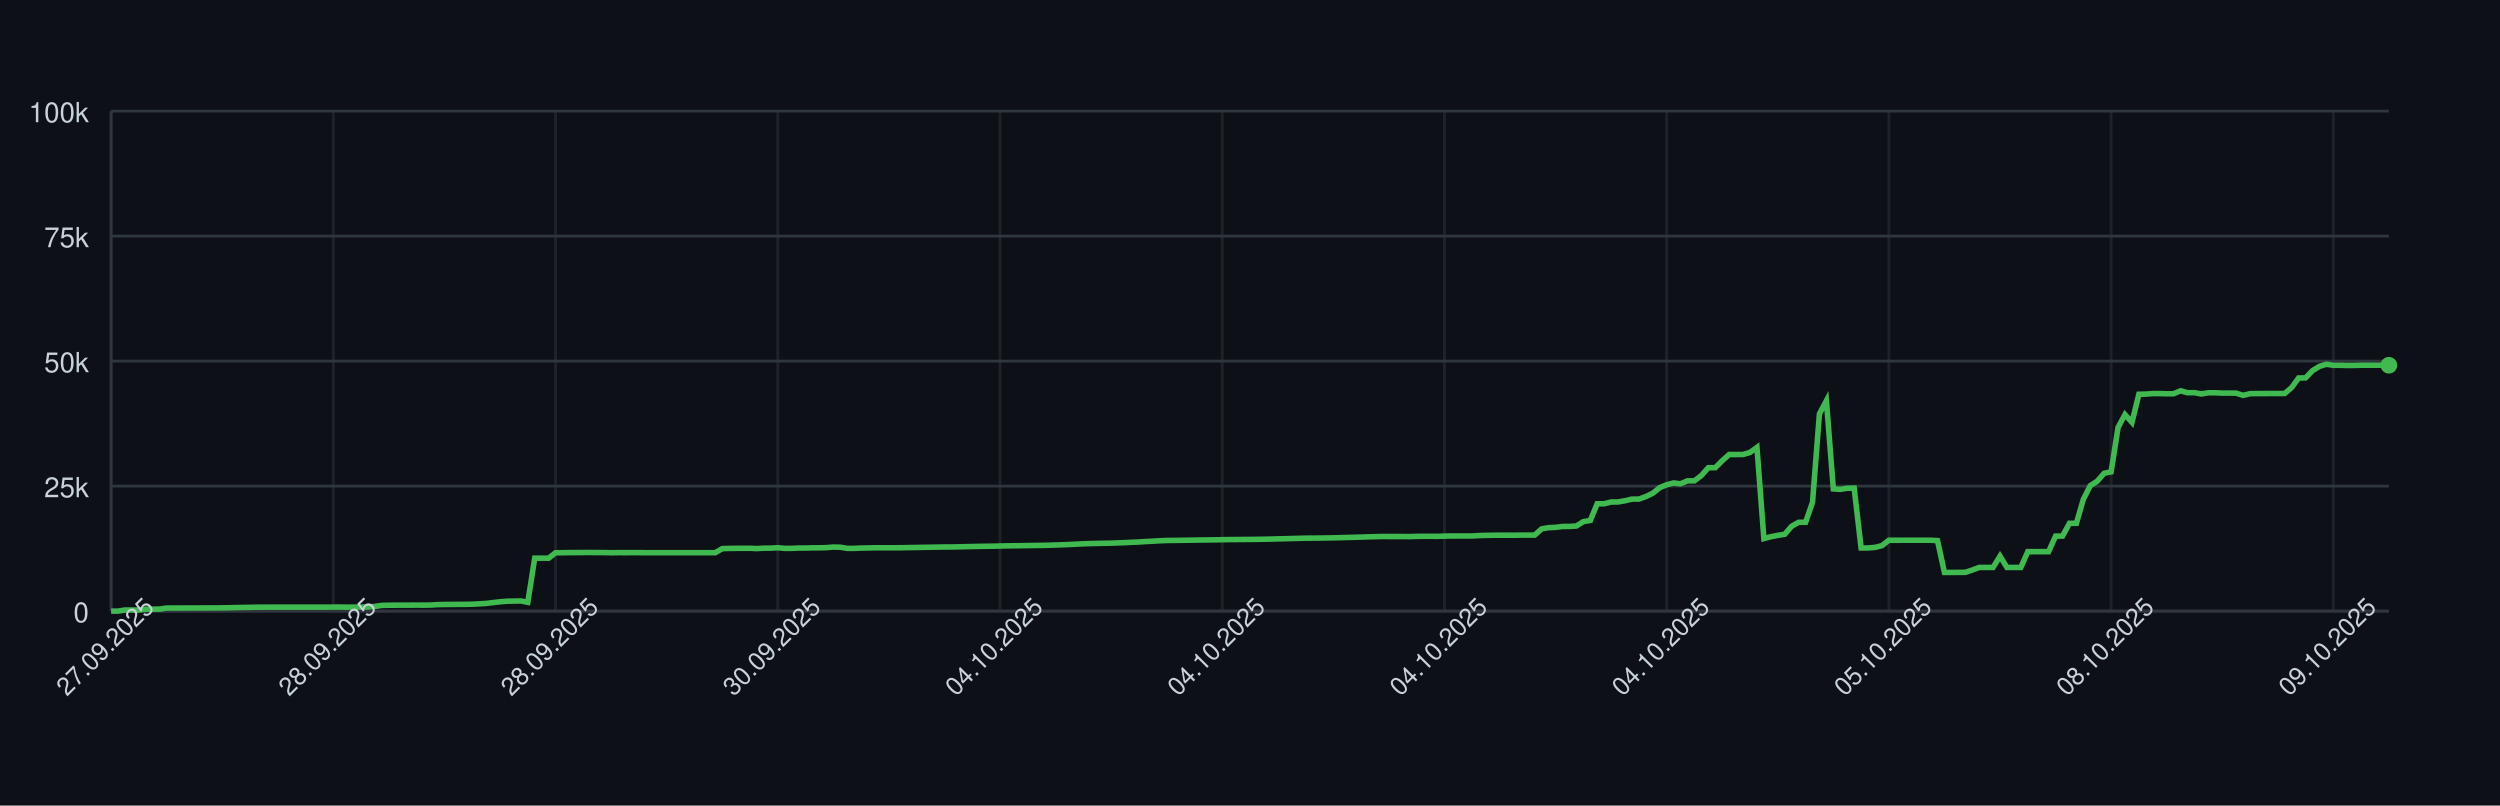
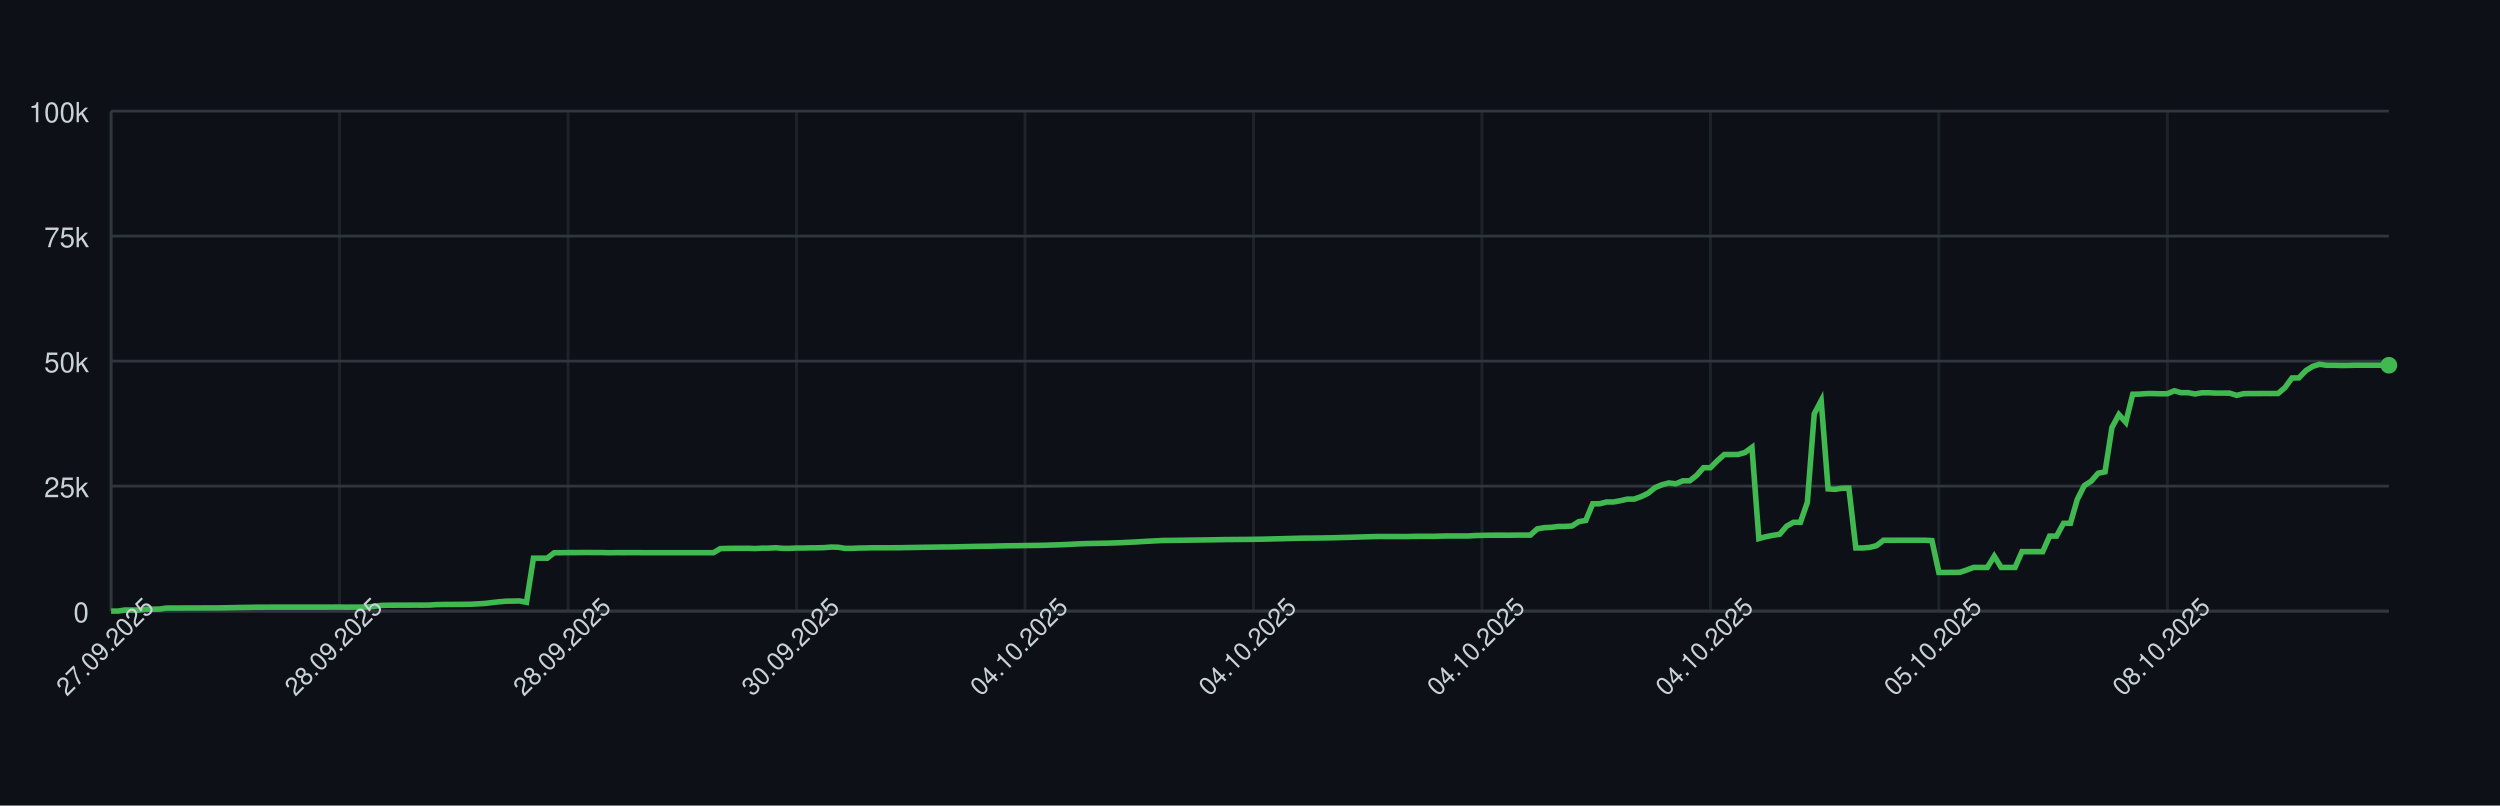
<svg xmlns="http://www.w3.org/2000/svg" width="900" height="290" style="font-family: -apple-system, BlinkMacSystemFont, 'Segoe UI', Helvetica, Arial, sans-serif;">
  <rect width="100%" height="100%" fill="#0d1117" />
  <g>
    <line x1="40" y1="220.00" x2="860" y2="220.00" stroke="#30363d" />
    <text x="32" y="224.00" font-size="10" fill="#c9d1d9" text-anchor="end">0</text>
    <line x1="40" y1="175.00" x2="860" y2="175.00" stroke="#30363d" />
    <text x="32" y="179.00" font-size="10" fill="#c9d1d9" text-anchor="end">25k</text>
    <line x1="40" y1="130.00" x2="860" y2="130.00" stroke="#30363d" />
    <text x="32" y="134.00" font-size="10" fill="#c9d1d9" text-anchor="end">50k</text>
    <line x1="40" y1="85.00" x2="860" y2="85.00" stroke="#30363d" />
    <text x="32" y="89.00" font-size="10" fill="#c9d1d9" text-anchor="end">75k</text>
    <line x1="40" y1="40.00" x2="860" y2="40.00" stroke="#30363d" />
    <text x="32" y="44.00" font-size="10" fill="#c9d1d9" text-anchor="end">100k</text>
    <line x1="40.00" y1="40" x2="40.00" y2="220" stroke="#30363d" opacity="0.5" />
-     <line x1="120.00" y1="40" x2="120.00" y2="220" stroke="#30363d" opacity="0.5" />
-     <line x1="200.00" y1="40" x2="200.00" y2="220" stroke="#30363d" opacity="0.5" />
-     <line x1="280.00" y1="40" x2="280.00" y2="220" stroke="#30363d" opacity="0.5" />
-     <line x1="360.00" y1="40" x2="360.00" y2="220" stroke="#30363d" opacity="0.5" />
-     <line x1="440.00" y1="40" x2="440.00" y2="220" stroke="#30363d" opacity="0.5" />
-     <line x1="520.00" y1="40" x2="520.00" y2="220" stroke="#30363d" opacity="0.5" />
-     <line x1="600.00" y1="40" x2="600.00" y2="220" stroke="#30363d" opacity="0.5" />
-     <line x1="680.00" y1="40" x2="680.00" y2="220" stroke="#30363d" opacity="0.5" />
-     <line x1="760.00" y1="40" x2="760.00" y2="220" stroke="#30363d" opacity="0.5" />
-     <line x1="840.00" y1="40" x2="840.00" y2="220" stroke="#30363d" opacity="0.5" />
+     <line x1="122.25" y1="40" x2="122.25" y2="220" stroke="#30363d" opacity="0.5" />
+     <line x1="204.50" y1="40" x2="204.50" y2="220" stroke="#30363d" opacity="0.5" />
+     <line x1="286.75" y1="40" x2="286.75" y2="220" stroke="#30363d" opacity="0.5" />
+     <line x1="369.00" y1="40" x2="369.00" y2="220" stroke="#30363d" opacity="0.5" />
+     <line x1="451.25" y1="40" x2="451.25" y2="220" stroke="#30363d" opacity="0.5" />
+     <line x1="533.50" y1="40" x2="533.50" y2="220" stroke="#30363d" opacity="0.5" />
+     <line x1="615.74" y1="40" x2="615.74" y2="220" stroke="#30363d" opacity="0.5" />
+     <line x1="697.99" y1="40" x2="697.99" y2="220" stroke="#30363d" opacity="0.5" />
+     <line x1="780.24" y1="40" x2="780.24" y2="220" stroke="#30363d" opacity="0.5" />
    <line x1="40" y1="220" x2="860" y2="220" stroke="#30363d" />
    <line x1="40" y1="40" x2="40" y2="220" stroke="#30363d" />
-     <path d="M 40.00 220.00 L 42.50 220.00 L 45.00 219.60 L 47.50 219.62 L 50.00 219.63 L 52.50 219.32 L 55.00 219.31 L 57.50 219.26 L 60.00 218.89 L 62.50 218.89 L 65.00 218.89 L 67.50 218.87 L 70.00 218.87 L 72.50 218.86 L 75.00 218.85 L 77.50 218.85 L 80.00 218.82 L 82.50 218.78 L 85.00 218.72 L 87.50 218.68 L 90.00 218.64 L 92.50 218.59 L 95.00 218.59 L 97.50 218.57 L 100.00 218.57 L 102.50 218.57 L 105.00 218.57 L 107.50 218.57 L 110.00 218.57 L 112.50 218.57 L 115.00 218.57 L 117.50 218.57 L 120.00 218.55 L 122.50 218.54 L 125.00 218.58 L 127.50 218.55 L 130.00 218.55 L 132.50 218.53 L 135.00 218.31 L 137.50 217.94 L 140.00 217.88 L 142.50 217.87 L 145.00 217.86 L 147.50 217.85 L 150.00 217.84 L 152.50 217.85 L 155.00 217.82 L 157.50 217.66 L 160.00 217.61 L 162.50 217.60 L 165.00 217.57 L 167.50 217.56 L 170.00 217.52 L 172.50 217.38 L 175.00 217.24 L 177.50 216.93 L 180.00 216.65 L 182.50 216.44 L 185.00 216.39 L 187.50 216.34 L 190.00 216.83 L 192.50 200.94 L 195.00 200.94 L 197.50 200.95 L 200.00 198.99 L 202.50 198.98 L 205.00 198.94 L 207.50 198.94 L 210.00 198.91 L 212.50 198.90 L 215.00 198.93 L 217.50 198.93 L 220.00 198.99 L 222.50 198.95 L 225.00 198.96 L 227.50 198.95 L 230.00 198.95 L 232.50 198.97 L 235.00 198.97 L 237.50 198.97 L 240.00 198.97 L 242.50 198.97 L 245.00 198.97 L 247.50 198.97 L 250.00 198.97 L 252.50 198.97 L 255.00 198.97 L 257.50 198.97 L 260.00 197.51 L 262.50 197.43 L 265.00 197.40 L 267.50 197.38 L 270.00 197.38 L 272.50 197.49 L 275.00 197.34 L 277.50 197.33 L 280.00 197.18 L 282.50 197.41 L 285.00 197.41 L 287.50 197.29 L 290.00 197.29 L 292.50 197.22 L 295.00 197.21 L 297.50 197.15 L 300.00 196.94 L 302.50 197.00 L 305.00 197.41 L 307.50 197.41 L 310.00 197.30 L 312.50 197.26 L 315.00 197.19 L 317.50 197.19 L 320.00 197.19 L 322.50 197.19 L 325.00 197.18 L 327.50 197.12 L 330.00 197.09 L 332.50 197.04 L 335.00 197.00 L 337.50 196.96 L 340.00 196.92 L 342.50 196.91 L 345.00 196.86 L 347.50 196.80 L 350.00 196.75 L 352.50 196.69 L 355.00 196.66 L 357.50 196.63 L 360.00 196.56 L 362.50 196.51 L 365.00 196.47 L 367.50 196.45 L 370.00 196.40 L 372.50 196.37 L 375.00 196.34 L 377.50 196.28 L 380.00 196.20 L 382.50 196.12 L 385.00 196.02 L 387.50 195.89 L 390.00 195.77 L 392.50 195.68 L 395.00 195.63 L 397.50 195.58 L 400.00 195.53 L 402.50 195.44 L 405.00 195.35 L 407.50 195.22 L 410.00 195.11 L 412.50 194.95 L 415.00 194.82 L 417.50 194.68 L 420.00 194.57 L 422.50 194.55 L 425.00 194.51 L 427.50 194.48 L 430.00 194.44 L 432.50 194.40 L 435.00 194.37 L 437.50 194.34 L 440.00 194.29 L 442.50 194.25 L 445.00 194.23 L 447.50 194.21 L 450.00 194.19 L 452.50 194.16 L 455.00 194.12 L 457.50 194.07 L 460.00 193.99 L 462.50 193.94 L 465.00 193.87 L 467.50 193.80 L 470.00 193.74 L 472.50 193.72 L 475.00 193.70 L 477.50 193.66 L 480.00 193.62 L 482.50 193.56 L 485.00 193.49 L 487.50 193.43 L 490.00 193.35 L 492.50 193.27 L 495.00 193.20 L 497.50 193.14 L 500.00 193.15 L 502.50 193.15 L 505.00 193.15 L 507.50 193.18 L 510.00 193.09 L 512.50 193.07 L 515.00 193.07 L 517.50 193.08 L 520.00 193.00 L 522.50 192.95 L 525.00 192.95 L 527.50 192.95 L 530.00 192.95 L 532.50 192.80 L 535.00 192.73 L 537.50 192.69 L 540.00 192.67 L 542.50 192.67 L 545.00 192.68 L 547.50 192.64 L 550.00 192.63 L 552.50 192.63 L 555.00 190.39 L 557.50 189.96 L 560.00 189.85 L 562.50 189.53 L 565.00 189.52 L 567.50 189.36 L 570.00 187.79 L 572.50 187.36 L 575.00 181.35 L 577.50 181.35 L 580.00 180.72 L 582.50 180.71 L 585.00 180.26 L 587.50 179.68 L 590.00 179.67 L 592.50 178.77 L 595.00 177.57 L 597.50 175.55 L 600.00 174.52 L 602.50 173.86 L 605.00 174.17 L 607.50 173.10 L 610.00 173.10 L 612.50 171.18 L 615.00 168.37 L 617.50 168.37 L 620.00 165.86 L 622.50 163.63 L 625.00 163.63 L 627.50 163.62 L 630.00 162.88 L 632.50 161.06 L 635.00 193.89 L 637.50 193.22 L 640.00 192.73 L 642.50 192.34 L 645.00 189.45 L 647.50 188.03 L 650.00 188.03 L 652.50 180.86 L 655.00 148.96 L 657.50 144.25 L 660.00 176.00 L 662.50 176.17 L 665.00 175.77 L 667.50 175.72 L 670.00 197.26 L 672.50 197.26 L 675.00 197.06 L 677.50 196.44 L 680.00 194.49 L 682.50 194.50 L 685.00 194.49 L 687.50 194.49 L 690.00 194.49 L 692.50 194.48 L 695.00 194.48 L 697.50 194.62 L 700.00 206.08 L 702.50 206.08 L 705.00 206.05 L 707.50 206.04 L 710.00 205.22 L 712.50 204.28 L 715.00 204.28 L 717.50 204.28 L 720.00 200.22 L 722.50 204.28 L 725.00 204.28 L 727.50 204.28 L 730.00 198.60 L 732.50 198.60 L 735.00 198.60 L 737.50 198.60 L 740.00 193.00 L 742.50 193.00 L 745.00 188.39 L 747.50 188.39 L 750.00 179.75 L 752.50 174.84 L 755.00 173.23 L 757.50 170.37 L 760.00 169.87 L 762.50 153.88 L 765.00 149.24 L 767.50 152.04 L 770.00 141.93 L 772.50 141.88 L 775.00 141.69 L 777.50 141.69 L 780.00 141.76 L 782.50 141.75 L 785.00 140.68 L 787.50 141.38 L 790.00 141.36 L 792.50 141.83 L 795.00 141.39 L 797.50 141.39 L 800.00 141.52 L 802.50 141.52 L 805.00 141.53 L 807.50 142.33 L 810.00 141.73 L 812.50 141.68 L 815.00 141.68 L 817.50 141.66 L 820.00 141.67 L 822.50 141.65 L 825.00 139.51 L 827.50 136.07 L 830.00 136.04 L 832.50 133.43 L 835.00 131.89 L 837.50 131.13 L 840.00 131.51 L 842.50 131.50 L 845.00 131.57 L 847.50 131.56 L 850.00 131.49 L 852.50 131.49 L 855.00 131.49 L 857.50 131.49 L 860.00 131.49" fill="none" stroke="#3fb950" stroke-width="2" />
+     <path d="M 40.00 220.00 L 42.49 220.00 L 44.98 219.60 L 47.48 219.62 L 49.97 219.63 L 52.46 219.32 L 54.95 219.31 L 57.45 219.26 L 59.94 218.89 L 62.43 218.89 L 64.92 218.89 L 67.42 218.87 L 69.91 218.87 L 72.40 218.86 L 74.89 218.85 L 77.39 218.85 L 79.88 218.82 L 82.37 218.78 L 84.86 218.72 L 87.36 218.68 L 89.85 218.64 L 92.34 218.59 L 94.83 218.59 L 97.33 218.57 L 99.82 218.57 L 102.31 218.57 L 104.80 218.57 L 107.29 218.57 L 109.79 218.57 L 112.28 218.57 L 114.77 218.57 L 117.26 218.57 L 119.76 218.55 L 122.25 218.54 L 124.74 218.58 L 127.23 218.55 L 129.73 218.55 L 132.22 218.53 L 134.71 218.31 L 137.20 217.94 L 139.70 217.88 L 142.19 217.87 L 144.68 217.86 L 147.17 217.85 L 149.67 217.84 L 152.16 217.85 L 154.65 217.82 L 157.14 217.66 L 159.64 217.61 L 162.13 217.60 L 164.62 217.57 L 167.11 217.56 L 169.60 217.52 L 172.10 217.38 L 174.59 217.24 L 177.08 216.93 L 179.57 216.65 L 182.07 216.44 L 184.56 216.39 L 187.05 216.34 L 189.54 216.83 L 192.04 200.94 L 194.53 200.94 L 197.02 200.95 L 199.51 198.99 L 202.01 198.98 L 204.50 198.94 L 206.99 198.94 L 209.48 198.91 L 211.98 198.90 L 214.47 198.93 L 216.96 198.93 L 219.45 198.99 L 221.95 198.95 L 224.44 198.96 L 226.93 198.95 L 229.42 198.95 L 231.91 198.97 L 234.41 198.97 L 236.90 198.97 L 239.39 198.97 L 241.88 198.97 L 244.38 198.97 L 246.87 198.97 L 249.36 198.97 L 251.85 198.97 L 254.35 198.97 L 256.84 198.97 L 259.33 197.51 L 261.82 197.43 L 264.32 197.40 L 266.81 197.38 L 269.30 197.38 L 271.79 197.49 L 274.29 197.34 L 276.78 197.33 L 279.27 197.18 L 281.76 197.41 L 284.26 197.41 L 286.75 197.29 L 289.24 197.29 L 291.73 197.22 L 294.22 197.21 L 296.72 197.15 L 299.21 196.94 L 301.70 197.00 L 304.19 197.41 L 306.69 197.41 L 309.18 197.30 L 311.67 197.26 L 314.16 197.19 L 316.66 197.19 L 319.15 197.19 L 321.64 197.19 L 324.13 197.18 L 326.63 197.12 L 329.12 197.09 L 331.61 197.04 L 334.10 197.00 L 336.60 196.96 L 339.09 196.92 L 341.58 196.91 L 344.07 196.86 L 346.57 196.80 L 349.06 196.75 L 351.55 196.69 L 354.04 196.66 L 356.53 196.63 L 359.03 196.56 L 361.52 196.51 L 364.01 196.47 L 366.50 196.45 L 369.00 196.40 L 371.49 196.37 L 373.98 196.34 L 376.47 196.28 L 378.97 196.20 L 381.46 196.12 L 383.95 196.02 L 386.44 195.89 L 388.94 195.77 L 391.43 195.68 L 393.92 195.63 L 396.41 195.58 L 398.91 195.53 L 401.40 195.44 L 403.89 195.35 L 406.38 195.22 L 408.88 195.11 L 411.37 194.95 L 413.86 194.82 L 416.35 194.68 L 418.84 194.57 L 421.34 194.55 L 423.83 194.51 L 426.32 194.48 L 428.81 194.44 L 431.31 194.40 L 433.80 194.37 L 436.29 194.34 L 438.78 194.29 L 441.28 194.25 L 443.77 194.23 L 446.26 194.21 L 448.75 194.19 L 451.25 194.16 L 453.74 194.12 L 456.23 194.07 L 458.72 193.99 L 461.22 193.94 L 463.71 193.87 L 466.20 193.80 L 468.69 193.74 L 471.19 193.72 L 473.68 193.70 L 476.17 193.66 L 478.66 193.62 L 481.16 193.56 L 483.65 193.49 L 486.14 193.43 L 488.63 193.35 L 491.12 193.27 L 493.62 193.20 L 496.11 193.14 L 498.60 193.15 L 501.09 193.15 L 503.59 193.15 L 506.08 193.18 L 508.57 193.09 L 511.06 193.07 L 513.56 193.07 L 516.05 193.08 L 518.54 193.00 L 521.03 192.95 L 523.53 192.95 L 526.02 192.95 L 528.51 192.95 L 531.00 192.80 L 533.50 192.73 L 535.99 192.69 L 538.48 192.67 L 540.97 192.67 L 543.47 192.68 L 545.96 192.64 L 548.45 192.63 L 550.94 192.63 L 553.43 190.39 L 555.93 189.96 L 558.42 189.85 L 560.91 189.53 L 563.40 189.52 L 565.90 189.36 L 568.39 187.79 L 570.88 187.36 L 573.37 181.35 L 575.87 181.35 L 578.36 180.72 L 580.85 180.71 L 583.34 180.26 L 585.84 179.68 L 588.33 179.67 L 590.82 178.77 L 593.31 177.57 L 595.81 175.55 L 598.30 174.52 L 600.79 173.86 L 603.28 174.17 L 605.78 173.10 L 608.27 173.10 L 610.76 171.18 L 613.25 168.37 L 615.74 168.37 L 618.24 165.86 L 620.73 163.63 L 623.22 163.63 L 625.71 163.62 L 628.21 162.88 L 630.70 161.06 L 633.19 193.89 L 635.68 193.22 L 638.18 192.73 L 640.67 192.34 L 643.16 189.45 L 645.65 188.03 L 648.15 188.03 L 650.64 180.86 L 653.13 148.96 L 655.62 144.25 L 658.12 176.00 L 660.61 176.17 L 663.10 175.77 L 665.59 175.72 L 668.09 197.26 L 670.58 197.26 L 673.07 197.06 L 675.56 196.44 L 678.05 194.49 L 680.55 194.50 L 683.04 194.49 L 685.53 194.49 L 688.02 194.49 L 690.52 194.48 L 693.01 194.48 L 695.50 194.62 L 697.99 206.08 L 700.49 206.08 L 702.98 206.05 L 705.47 206.04 L 707.96 205.22 L 710.46 204.28 L 712.95 204.28 L 715.44 204.28 L 717.93 200.22 L 720.43 204.28 L 722.92 204.28 L 725.41 204.28 L 727.90 198.60 L 730.40 198.60 L 732.89 198.60 L 735.38 198.60 L 737.87 193.00 L 740.36 193.00 L 742.86 188.39 L 745.35 188.39 L 747.84 179.75 L 750.33 174.84 L 752.83 173.23 L 755.32 170.37 L 757.81 169.87 L 760.30 153.88 L 762.80 149.24 L 765.29 152.04 L 767.78 141.93 L 770.27 141.88 L 772.77 141.69 L 775.26 141.69 L 777.75 141.76 L 780.24 141.75 L 782.74 140.68 L 785.23 141.38 L 787.72 141.36 L 790.21 141.83 L 792.71 141.39 L 795.20 141.39 L 797.69 141.52 L 800.18 141.52 L 802.67 141.53 L 805.17 142.33 L 807.66 141.73 L 810.15 141.68 L 812.64 141.68 L 815.14 141.66 L 817.63 141.67 L 820.12 141.65 L 822.61 139.51 L 825.11 136.07 L 827.60 136.04 L 830.09 133.43 L 832.58 131.89 L 835.08 131.13 L 837.57 131.51 L 840.06 131.50 L 842.55 131.57 L 845.05 131.56 L 847.54 131.49 L 850.03 131.49 L 852.52 131.49 L 855.02 131.49 L 857.51 131.49 L 860.00 131.49" fill="none" stroke="#3fb950" stroke-width="2" />
    <circle cx="860.00" cy="131.49" r="3" fill="#3fb950" />
    <text x="40.00" y="235.00" font-size="9" fill="#c9d1d9" text-anchor="middle" transform="rotate(-45 40.00 235.00)">27.09.2025</text>
-     <text x="120.00" y="235.00" font-size="9" fill="#c9d1d9" text-anchor="middle" transform="rotate(-45 120.00 235.00)">28.09.2025</text>
-     <text x="200.00" y="235.00" font-size="9" fill="#c9d1d9" text-anchor="middle" transform="rotate(-45 200.00 235.00)">28.09.2025</text>
-     <text x="280.00" y="235.00" font-size="9" fill="#c9d1d9" text-anchor="middle" transform="rotate(-45 280.00 235.00)">30.09.2025</text>
-     <text x="360.00" y="235.00" font-size="9" fill="#c9d1d9" text-anchor="middle" transform="rotate(-45 360.00 235.00)">04.10.2025</text>
-     <text x="440.00" y="235.00" font-size="9" fill="#c9d1d9" text-anchor="middle" transform="rotate(-45 440.00 235.00)">04.10.2025</text>
-     <text x="520.00" y="235.00" font-size="9" fill="#c9d1d9" text-anchor="middle" transform="rotate(-45 520.00 235.00)">04.10.2025</text>
-     <text x="600.00" y="235.00" font-size="9" fill="#c9d1d9" text-anchor="middle" transform="rotate(-45 600.00 235.00)">04.10.2025</text>
-     <text x="680.00" y="235.00" font-size="9" fill="#c9d1d9" text-anchor="middle" transform="rotate(-45 680.00 235.00)">05.10.2025</text>
-     <text x="760.00" y="235.00" font-size="9" fill="#c9d1d9" text-anchor="middle" transform="rotate(-45 760.00 235.00)">08.10.2025</text>
-     <text x="840.00" y="235.00" font-size="9" fill="#c9d1d9" text-anchor="middle" transform="rotate(-45 840.00 235.00)">09.10.2025</text>
+     <text x="122.25" y="235.00" font-size="9" fill="#c9d1d9" text-anchor="middle" transform="rotate(-45 122.25 235.00)">28.09.2025</text>
+     <text x="204.50" y="235.00" font-size="9" fill="#c9d1d9" text-anchor="middle" transform="rotate(-45 204.50 235.00)">28.09.2025</text>
+     <text x="286.75" y="235.00" font-size="9" fill="#c9d1d9" text-anchor="middle" transform="rotate(-45 286.75 235.00)">30.09.2025</text>
+     <text x="369.00" y="235.00" font-size="9" fill="#c9d1d9" text-anchor="middle" transform="rotate(-45 369.00 235.00)">04.10.2025</text>
+     <text x="451.25" y="235.00" font-size="9" fill="#c9d1d9" text-anchor="middle" transform="rotate(-45 451.25 235.00)">04.10.2025</text>
+     <text x="533.50" y="235.00" font-size="9" fill="#c9d1d9" text-anchor="middle" transform="rotate(-45 533.50 235.00)">04.10.2025</text>
+     <text x="615.74" y="235.00" font-size="9" fill="#c9d1d9" text-anchor="middle" transform="rotate(-45 615.74 235.00)">04.10.2025</text>
+     <text x="697.99" y="235.00" font-size="9" fill="#c9d1d9" text-anchor="middle" transform="rotate(-45 697.99 235.00)">05.10.2025</text>
+     <text x="780.24" y="235.00" font-size="9" fill="#c9d1d9" text-anchor="middle" transform="rotate(-45 780.24 235.00)">08.10.2025</text>
  </g>
</svg>
